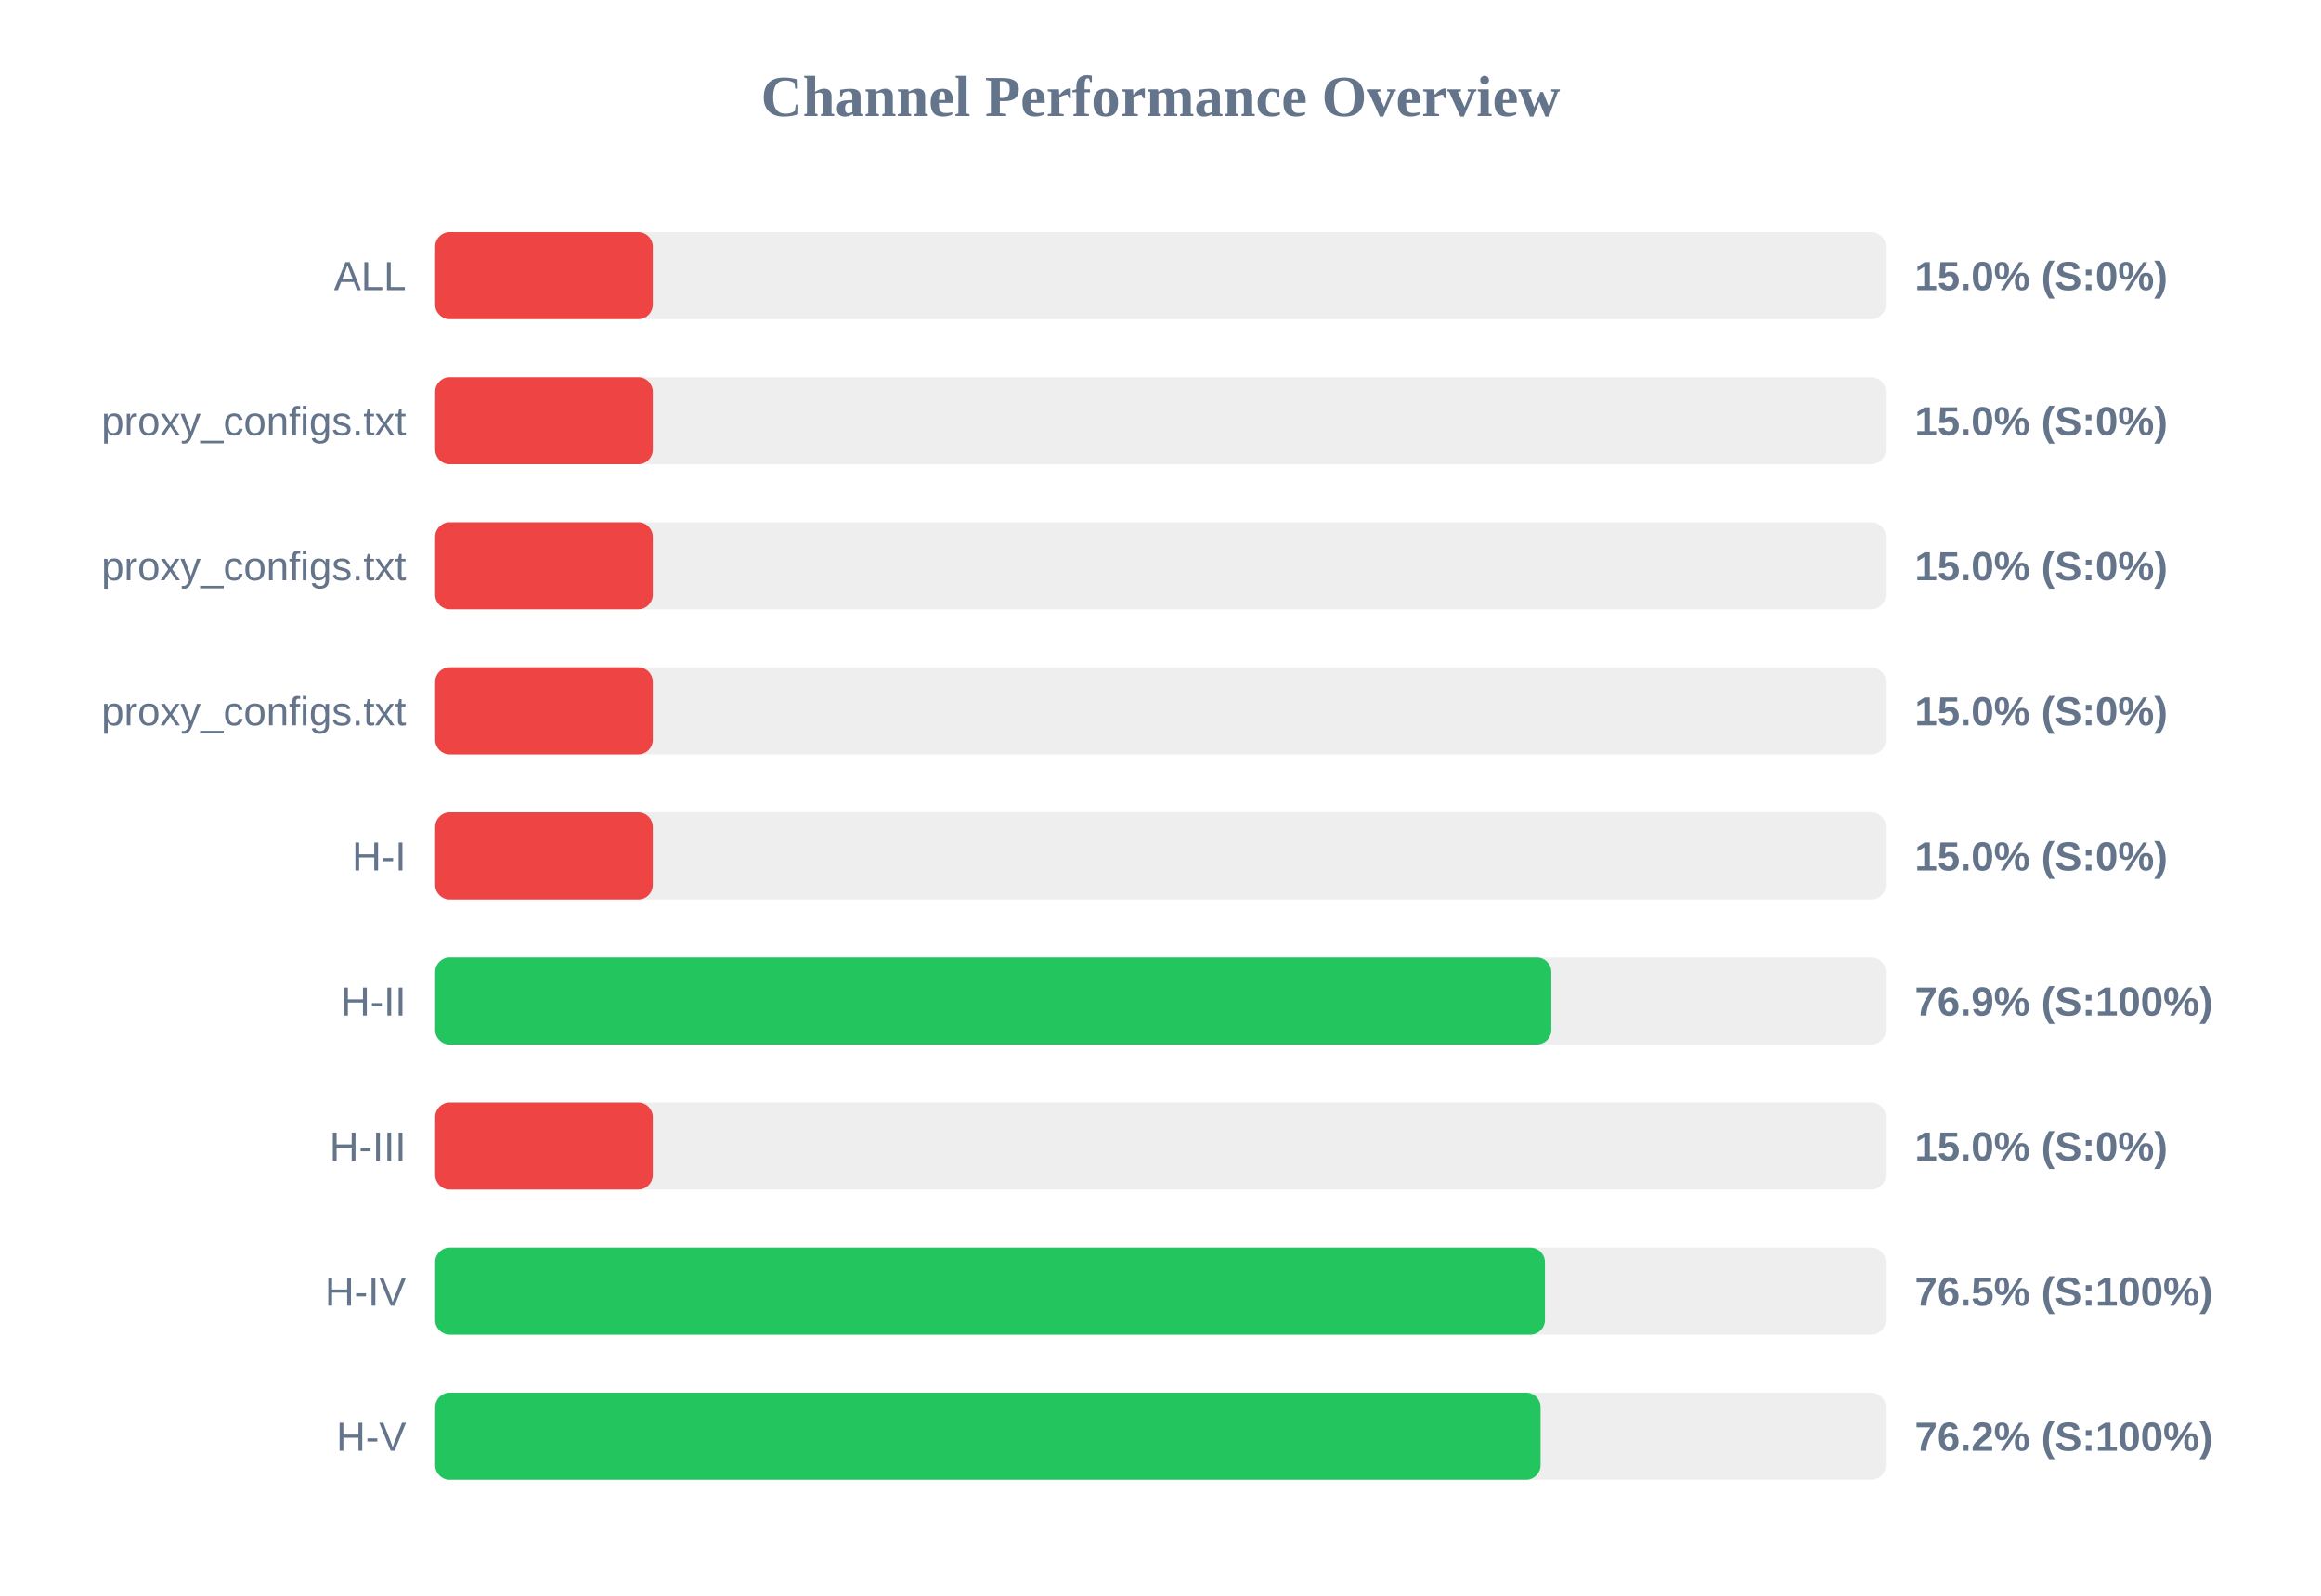
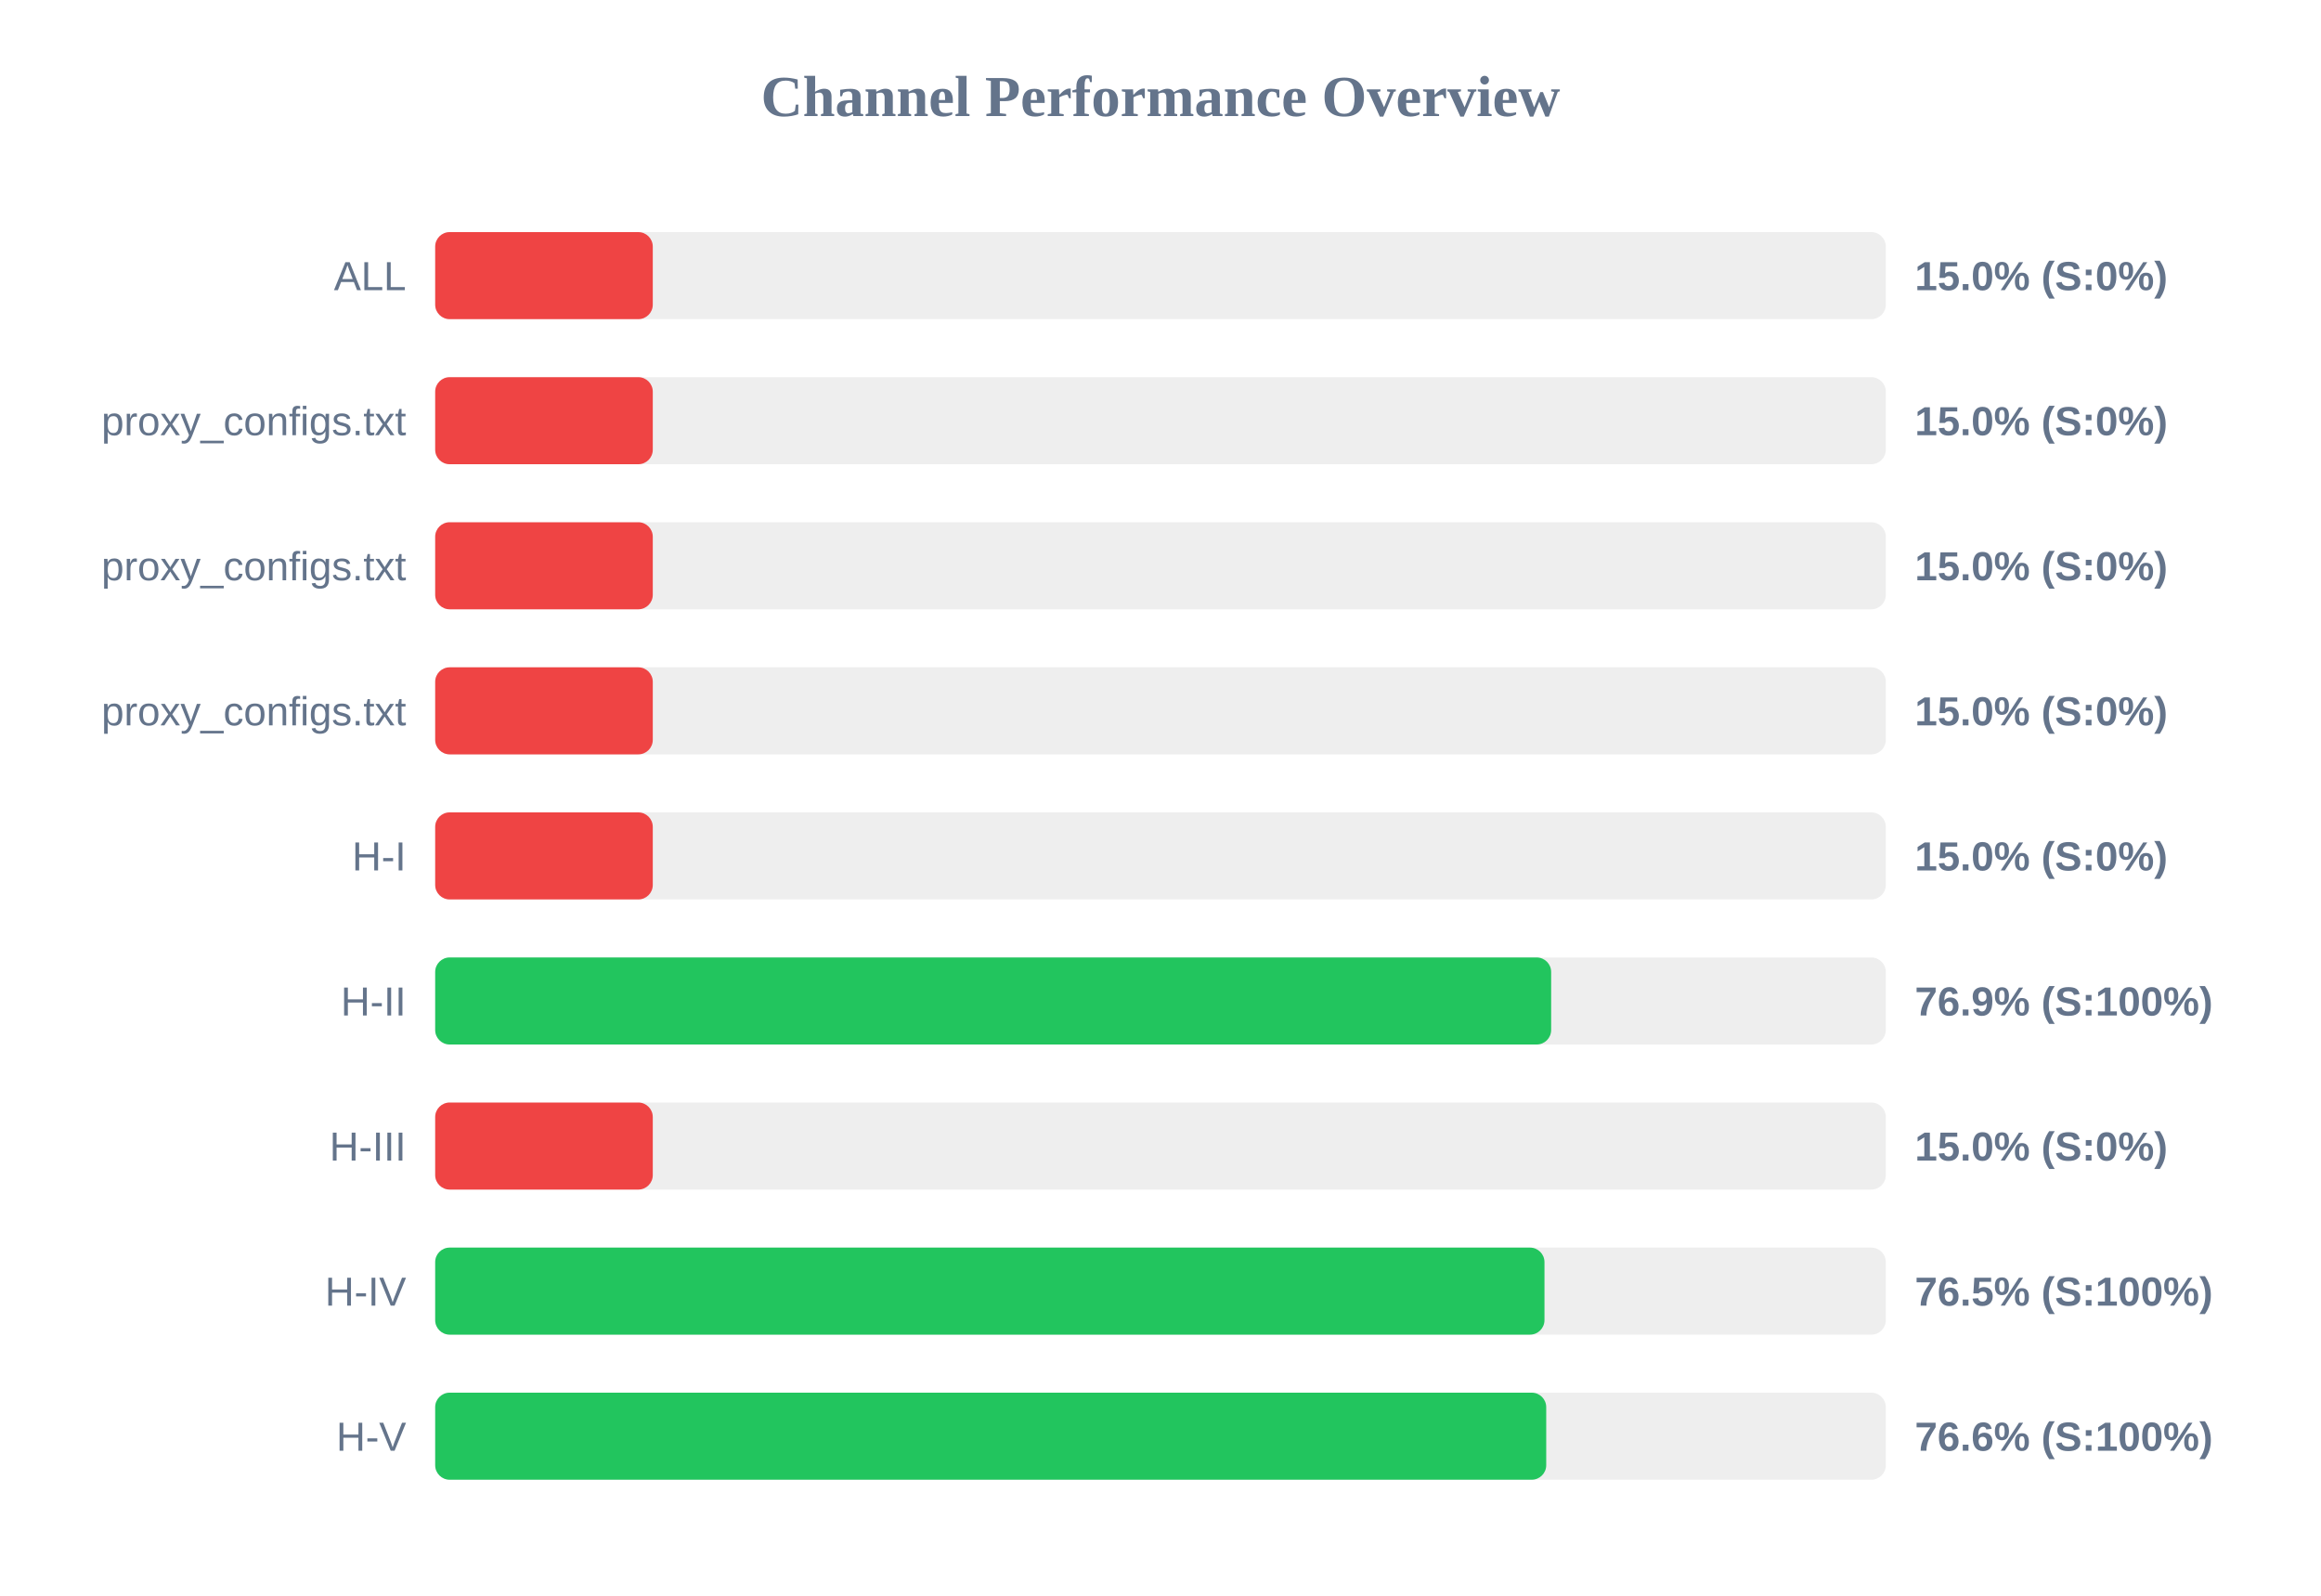
<svg xmlns="http://www.w3.org/2000/svg" width="800" height="550" version="1.1">
  <style>
        .row { font: 14px Arial; fill: #64748b; }
        .score { font: bold 14px Arial; fill: #64748b; }
    </style>
  <text x="400" y="40" text-anchor="middle" font-size="20px" font-weight="bold" fill="#64748b">Channel Performance Overview</text>
  <rect x="150" y="80" width="500" height="30" fill="#eee" rx="5" />
  <rect x="150" y="80" width="75.0" height="30" fill="#ef4444" rx="5" />
  <text x="140" y="100" text-anchor="end" class="row">ALL</text>
  <text x="660" y="100" text-anchor="start" class="score">15.0% (S:0%)</text>
  <rect x="150" y="130" width="500" height="30" fill="#eee" rx="5" />
  <rect x="150" y="130" width="75.0" height="30" fill="#ef4444" rx="5" />
  <text x="140" y="150" text-anchor="end" class="row">proxy_configs.txt</text>
  <text x="660" y="150" text-anchor="start" class="score">15.0% (S:0%)</text>
  <rect x="150" y="180" width="500" height="30" fill="#eee" rx="5" />
  <rect x="150" y="180" width="75.0" height="30" fill="#ef4444" rx="5" />
  <text x="140" y="200" text-anchor="end" class="row">proxy_configs.txt</text>
  <text x="660" y="200" text-anchor="start" class="score">15.0% (S:0%)</text>
  <rect x="150" y="230" width="500" height="30" fill="#eee" rx="5" />
  <rect x="150" y="230" width="75.0" height="30" fill="#ef4444" rx="5" />
  <text x="140" y="250" text-anchor="end" class="row">proxy_configs.txt</text>
  <text x="660" y="250" text-anchor="start" class="score">15.0% (S:0%)</text>
  <rect x="150" y="280" width="500" height="30" fill="#eee" rx="5" />
  <rect x="150" y="280" width="75.0" height="30" fill="#ef4444" rx="5" />
  <text x="140" y="300" text-anchor="end" class="row">H-I</text>
  <text x="660" y="300" text-anchor="start" class="score">15.0% (S:0%)</text>
  <rect x="150" y="330" width="500" height="30" fill="#eee" rx="5" />
-   <rect x="150" y="330" width="384.7" height="30" fill="#22c55e" rx="5" />
+   <rect x="150" y="330" width="384.65" height="30" fill="#22c55e" rx="5" />
  <text x="140" y="350" text-anchor="end" class="row">H-II</text>
  <text x="660" y="350" text-anchor="start" class="score">76.9% (S:100%)</text>
  <rect x="150" y="380" width="500" height="30" fill="#eee" rx="5" />
  <rect x="150" y="380" width="75.0" height="30" fill="#ef4444" rx="5" />
  <text x="140" y="400" text-anchor="end" class="row">H-III</text>
  <text x="660" y="400" text-anchor="start" class="score">15.0% (S:0%)</text>
  <rect x="150" y="430" width="500" height="30" fill="#eee" rx="5" />
-   <rect x="150" y="430" width="382.5" height="30" fill="#22c55e" rx="5" />
+   <rect x="150" y="430" width="382.35" height="30" fill="#22c55e" rx="5" />
  <text x="140" y="450" text-anchor="end" class="row">H-IV</text>
  <text x="660" y="450" text-anchor="start" class="score">76.5% (S:100%)</text>
  <rect x="150" y="480" width="500" height="30" fill="#eee" rx="5" />
-   <rect x="150" y="480" width="381.0" height="30" fill="#22c55e" rx="5" />
+   <rect x="150" y="480" width="382.95" height="30" fill="#22c55e" rx="5" />
  <text x="140" y="500" text-anchor="end" class="row">H-V</text>
-   <text x="660" y="500" text-anchor="start" class="score">76.2% (S:100%)</text>
+   <text x="660" y="500" text-anchor="start" class="score">76.6% (S:100%)</text>
</svg>
